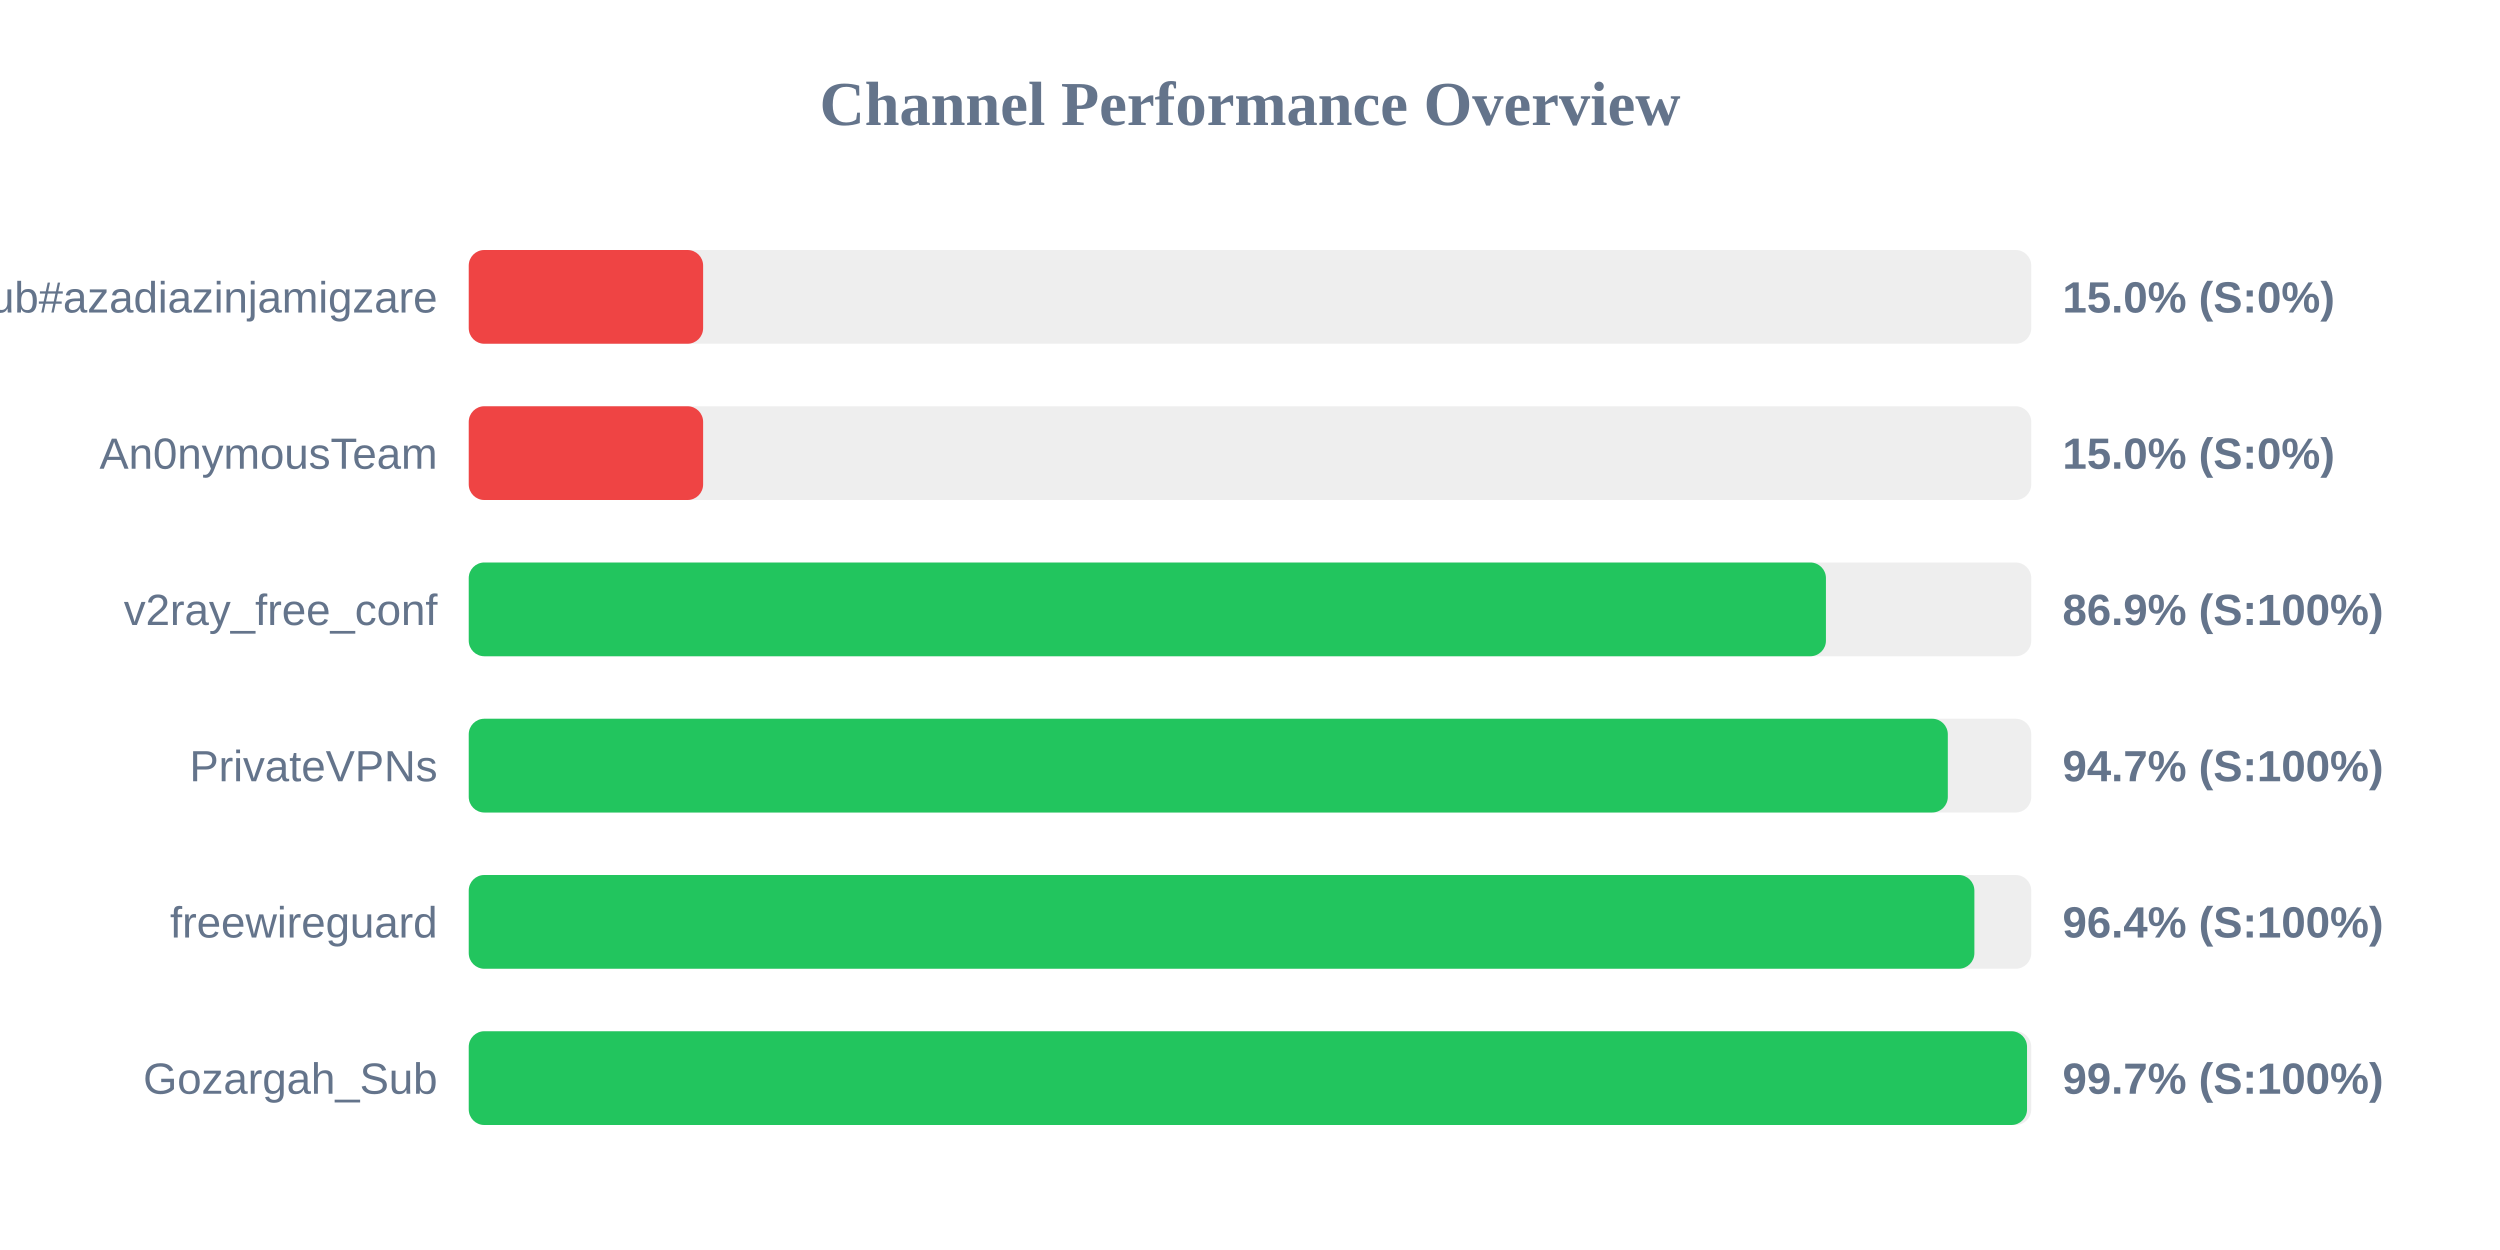
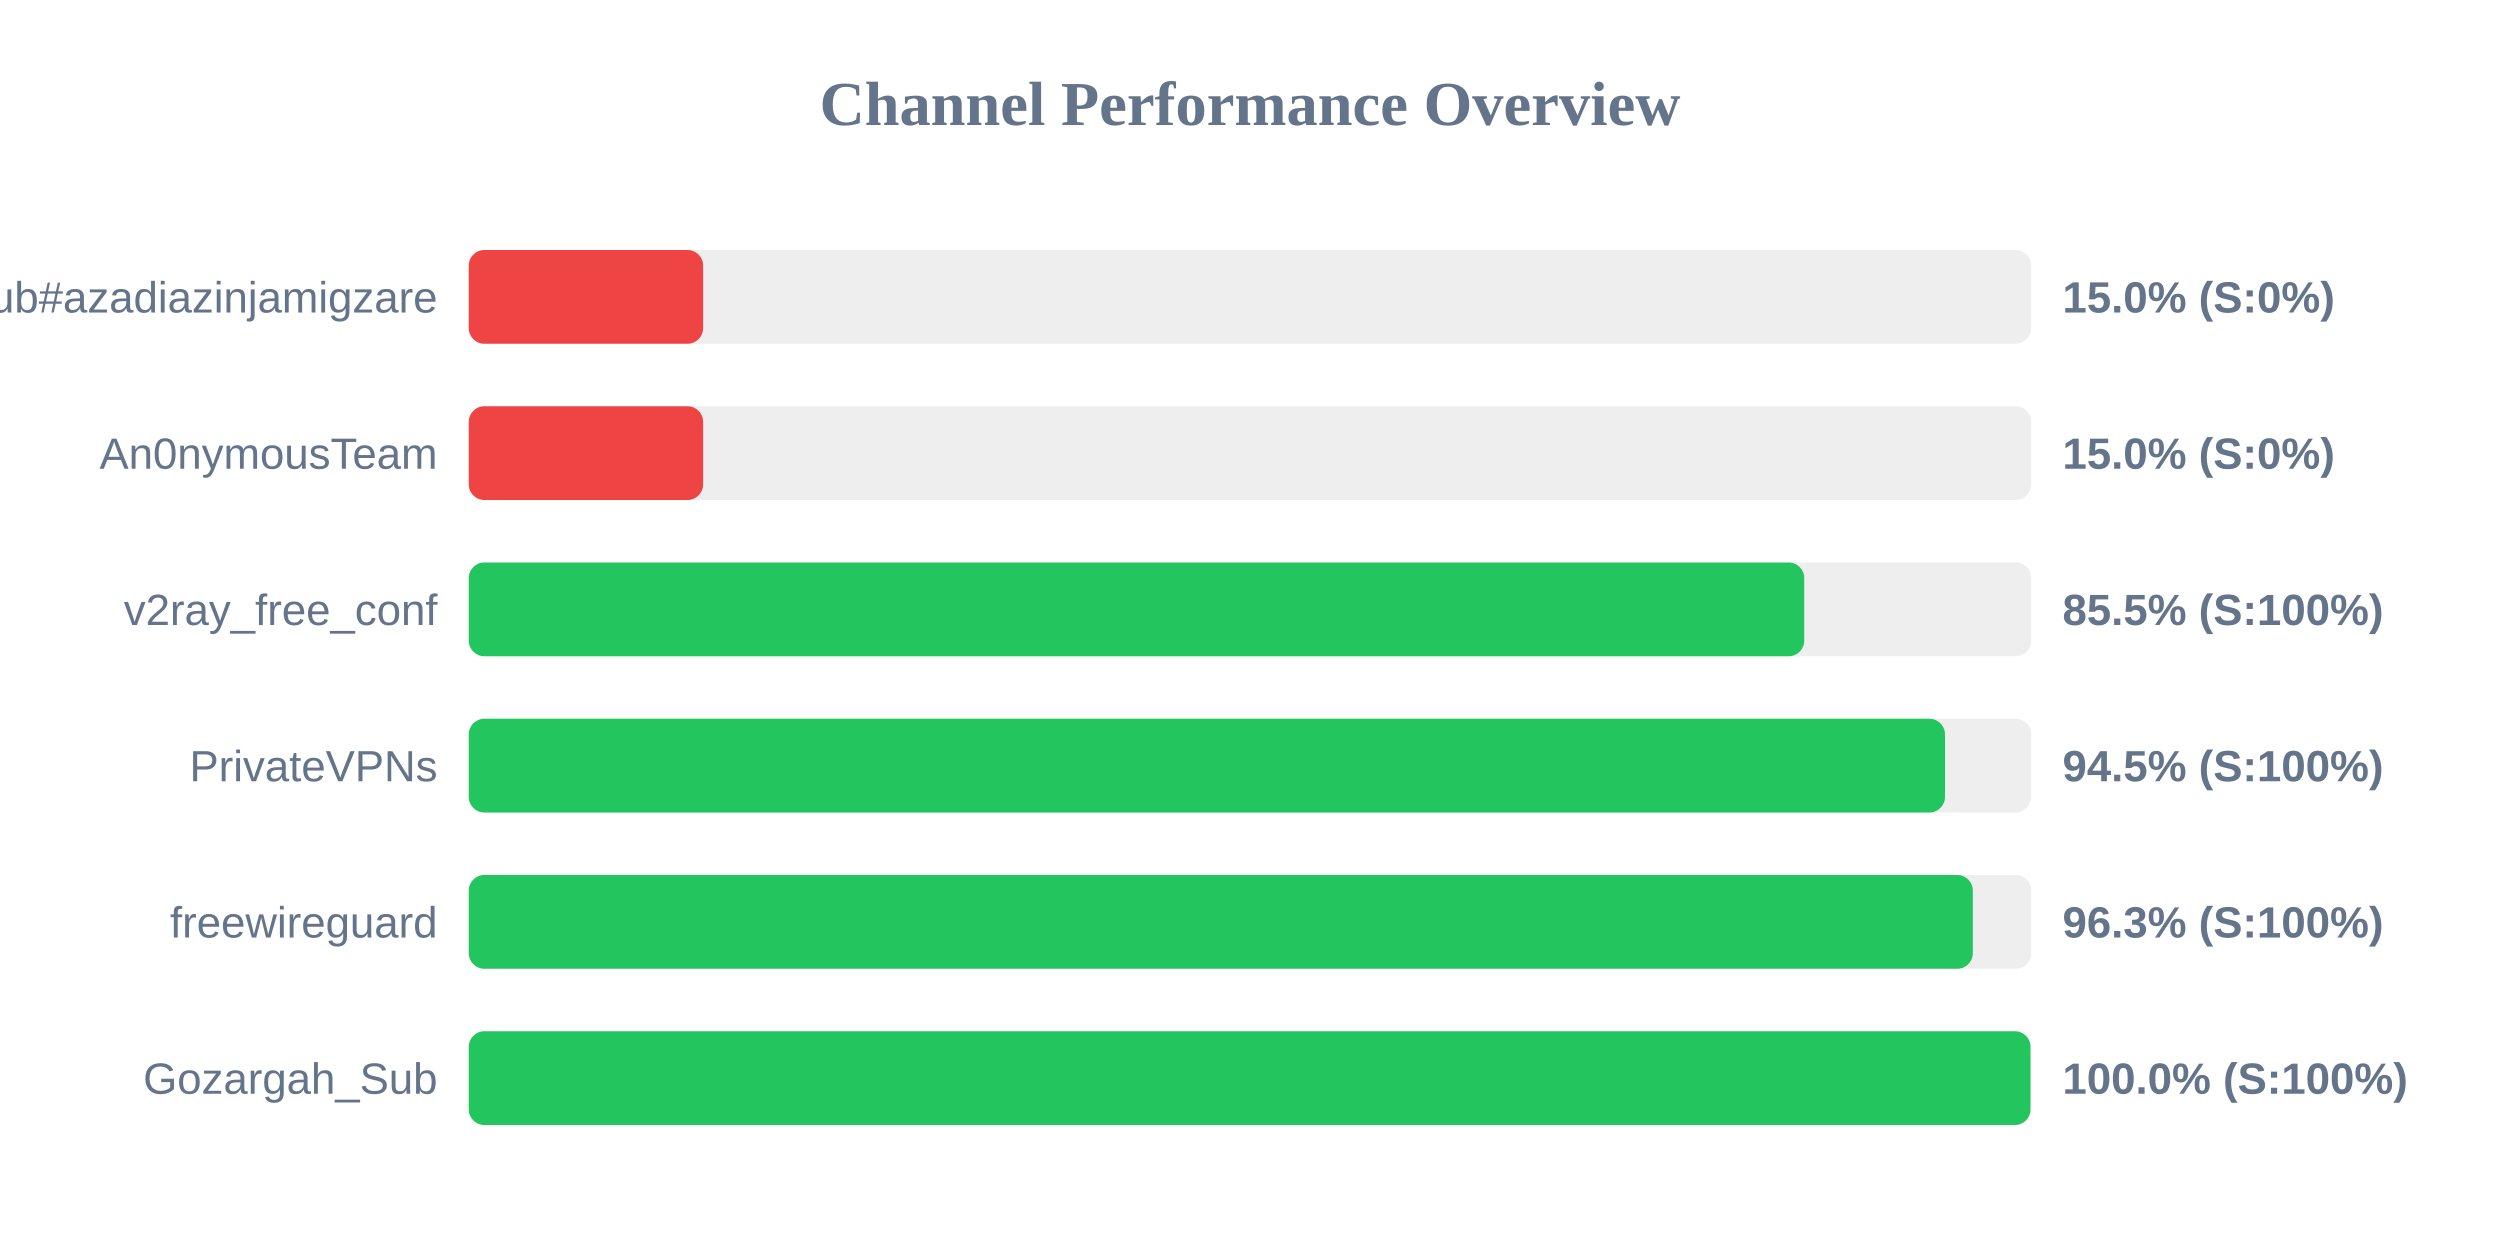
<svg xmlns="http://www.w3.org/2000/svg" width="800" height="400" version="1.1">
  <style>
        .row { font: 14px Arial; fill: #64748b; }
        .score { font: bold 14px Arial; fill: #64748b; }
    </style>
  <text x="400" y="40" text-anchor="middle" font-size="20px" font-weight="bold" fill="#64748b">Channel Performance Overview</text>
  <rect x="150" y="80" width="500" height="30" fill="#eee" rx="5" />
  <rect x="150" y="80" width="75.0" height="30" fill="#ef4444" rx="5" />
  <text x="140" y="100" text-anchor="end" class="row">Sub#azadiazinjamigzare</text>
  <text x="660" y="100" text-anchor="start" class="score">15.0% (S:0%)</text>
  <rect x="150" y="130" width="500" height="30" fill="#eee" rx="5" />
  <rect x="150" y="130" width="75.0" height="30" fill="#ef4444" rx="5" />
  <text x="140" y="150" text-anchor="end" class="row">An0nymousTeam</text>
  <text x="660" y="150" text-anchor="start" class="score">15.0% (S:0%)</text>
  <rect x="150" y="180" width="500" height="30" fill="#eee" rx="5" />
-   <rect x="150" y="180" width="434.3" height="30" fill="#22c55e" rx="5" />
+   <rect x="150" y="180" width="427.35" height="30" fill="#22c55e" rx="5" />
  <text x="140" y="200" text-anchor="end" class="row">v2ray_free_conf</text>
-   <text x="660" y="200" text-anchor="start" class="score">86.9% (S:100%)</text>
+   <text x="660" y="200" text-anchor="start" class="score">85.5% (S:100%)</text>
  <rect x="150" y="230" width="500" height="30" fill="#eee" rx="5" />
-   <rect x="150" y="230" width="473.3" height="30" fill="#22c55e" rx="5" />
+   <rect x="150" y="230" width="472.4" height="30" fill="#22c55e" rx="5" />
  <text x="140" y="250" text-anchor="end" class="row">PrivateVPNs</text>
-   <text x="660" y="250" text-anchor="start" class="score">94.7% (S:100%)</text>
+   <text x="660" y="250" text-anchor="start" class="score">94.5% (S:100%)</text>
  <rect x="150" y="280" width="500" height="30" fill="#eee" rx="5" />
-   <rect x="150" y="280" width="481.8" height="30" fill="#22c55e" rx="5" />
+   <rect x="150" y="280" width="481.3" height="30" fill="#22c55e" rx="5" />
  <text x="140" y="300" text-anchor="end" class="row">freewireguard</text>
-   <text x="660" y="300" text-anchor="start" class="score">96.4% (S:100%)</text>
+   <text x="660" y="300" text-anchor="start" class="score">96.3% (S:100%)</text>
  <rect x="150" y="330" width="500" height="30" fill="#eee" rx="5" />
-   <rect x="150" y="330" width="498.65" height="30" fill="#22c55e" rx="5" />
+   <rect x="150" y="330" width="499.75" height="30" fill="#22c55e" rx="5" />
  <text x="140" y="350" text-anchor="end" class="row">Gozargah_Sub</text>
-   <text x="660" y="350" text-anchor="start" class="score">99.7% (S:100%)</text>
+   <text x="660" y="350" text-anchor="start" class="score">100.0% (S:100%)</text>
</svg>
